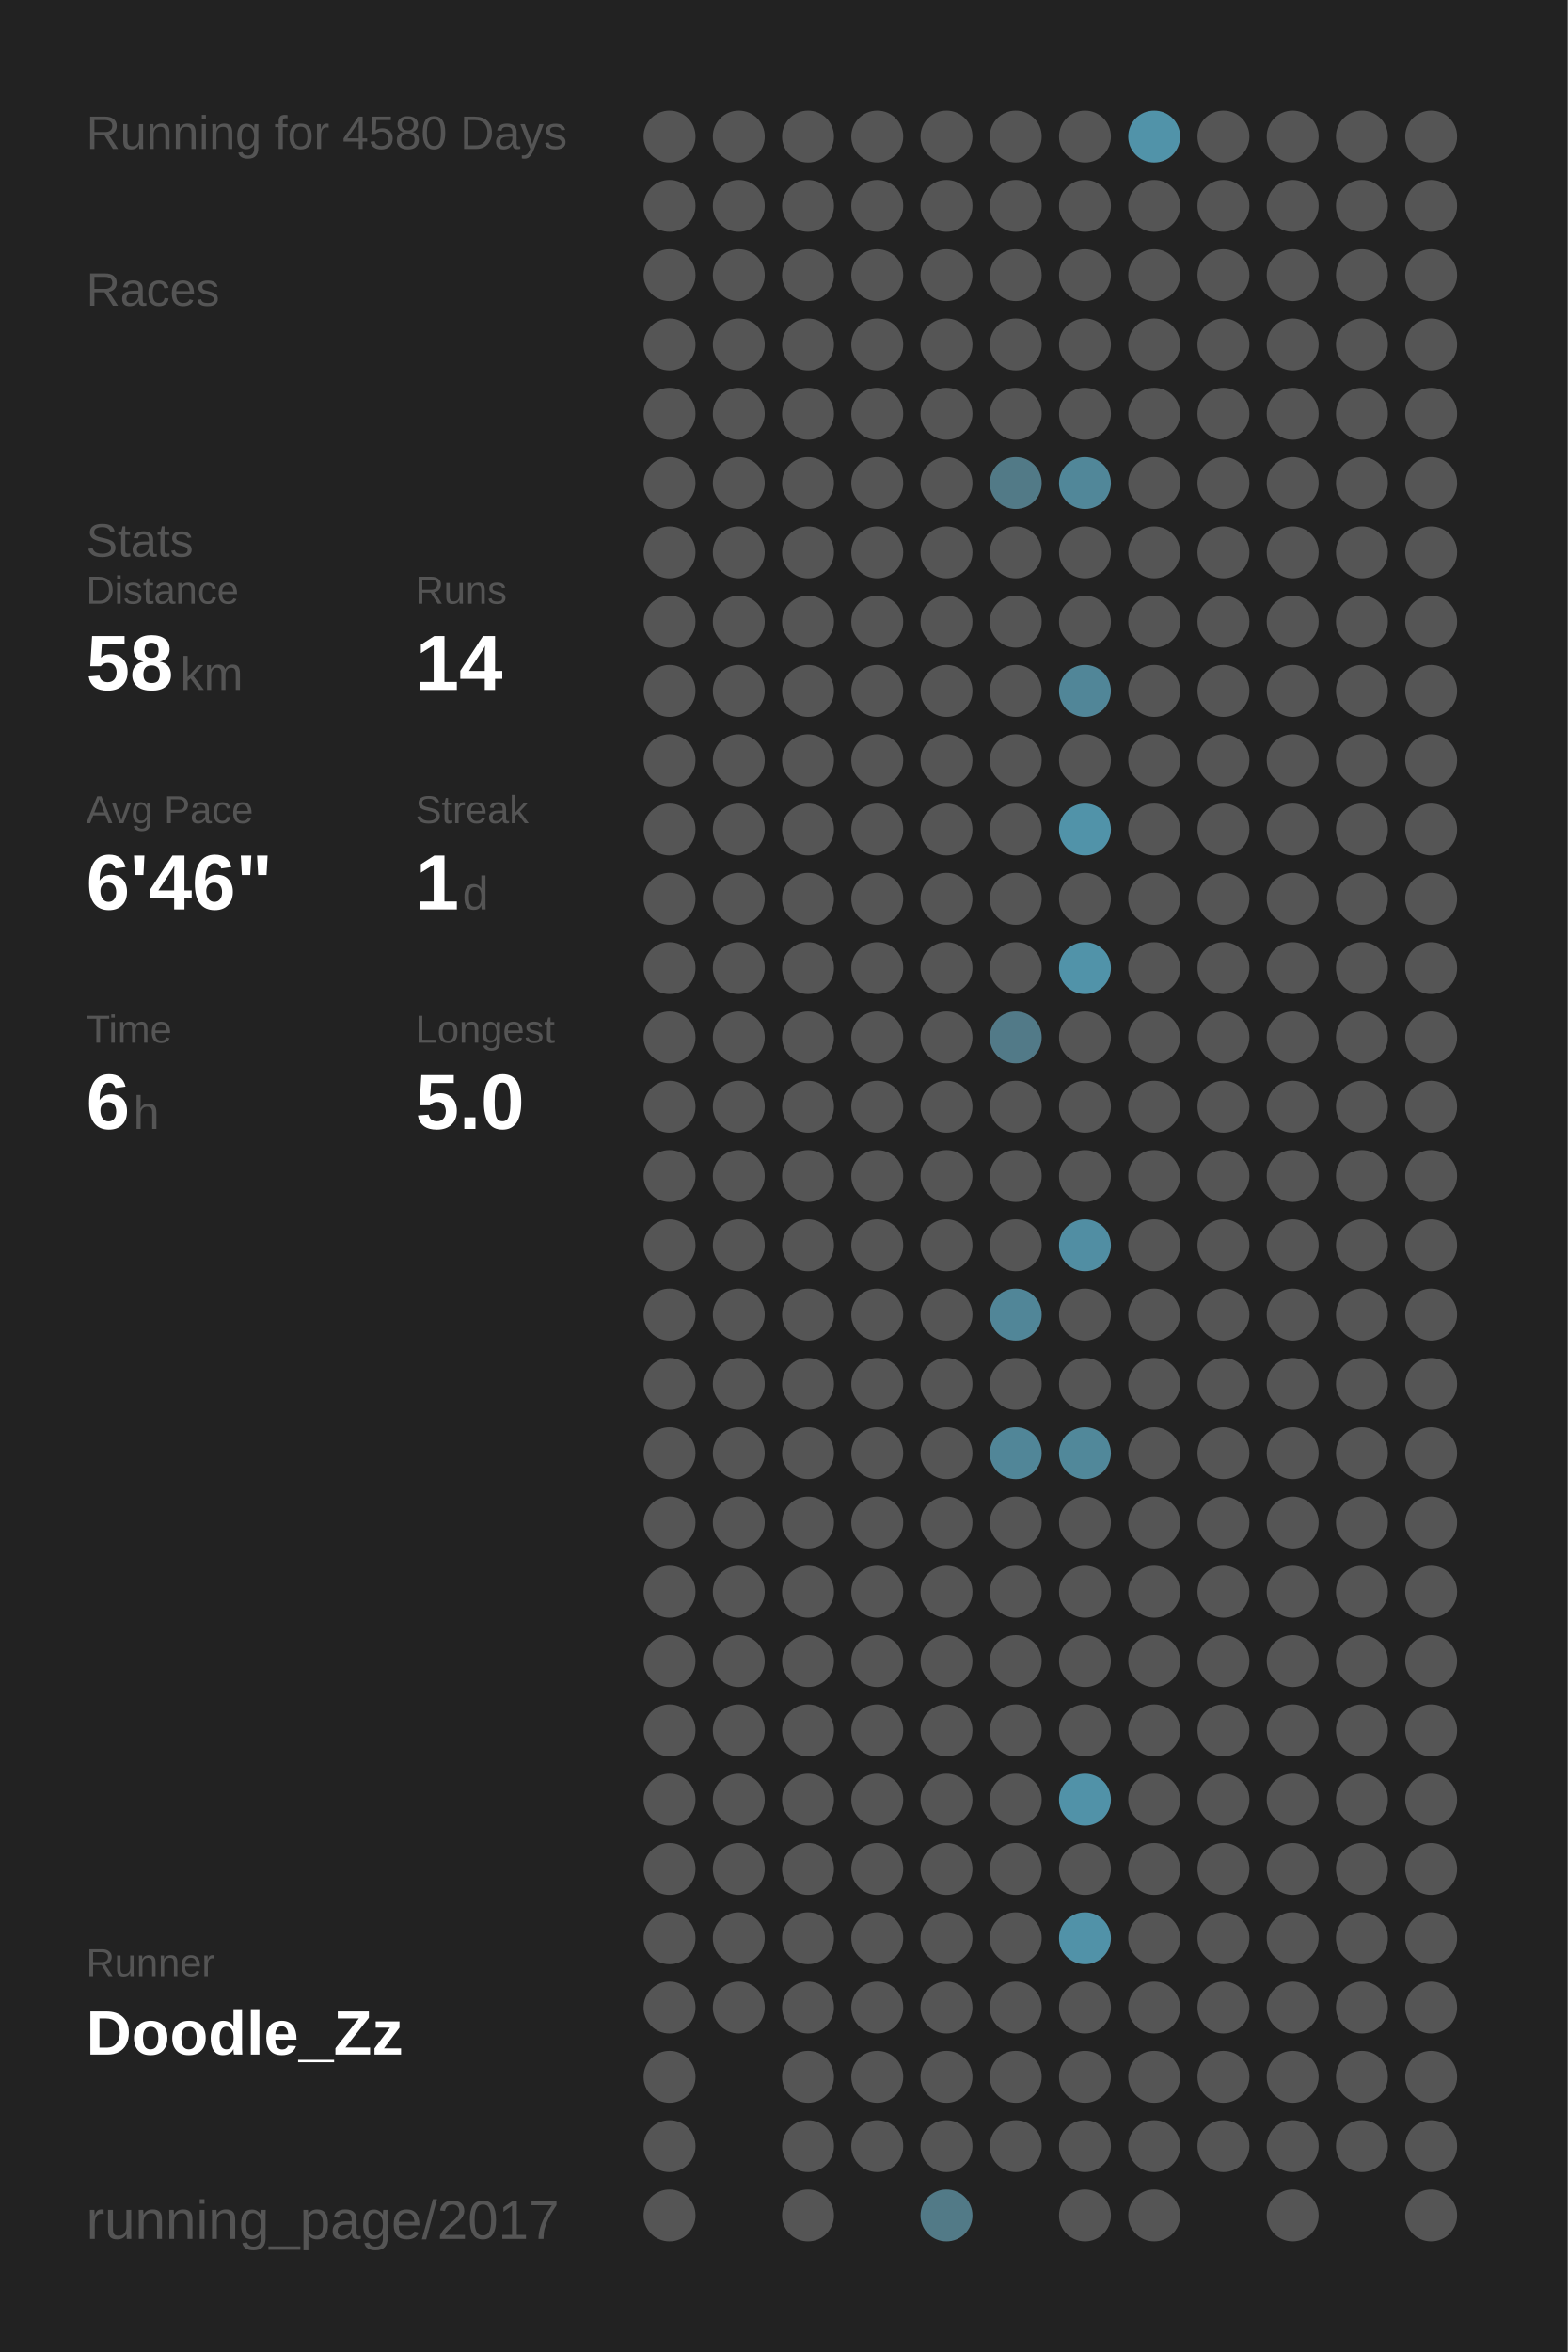
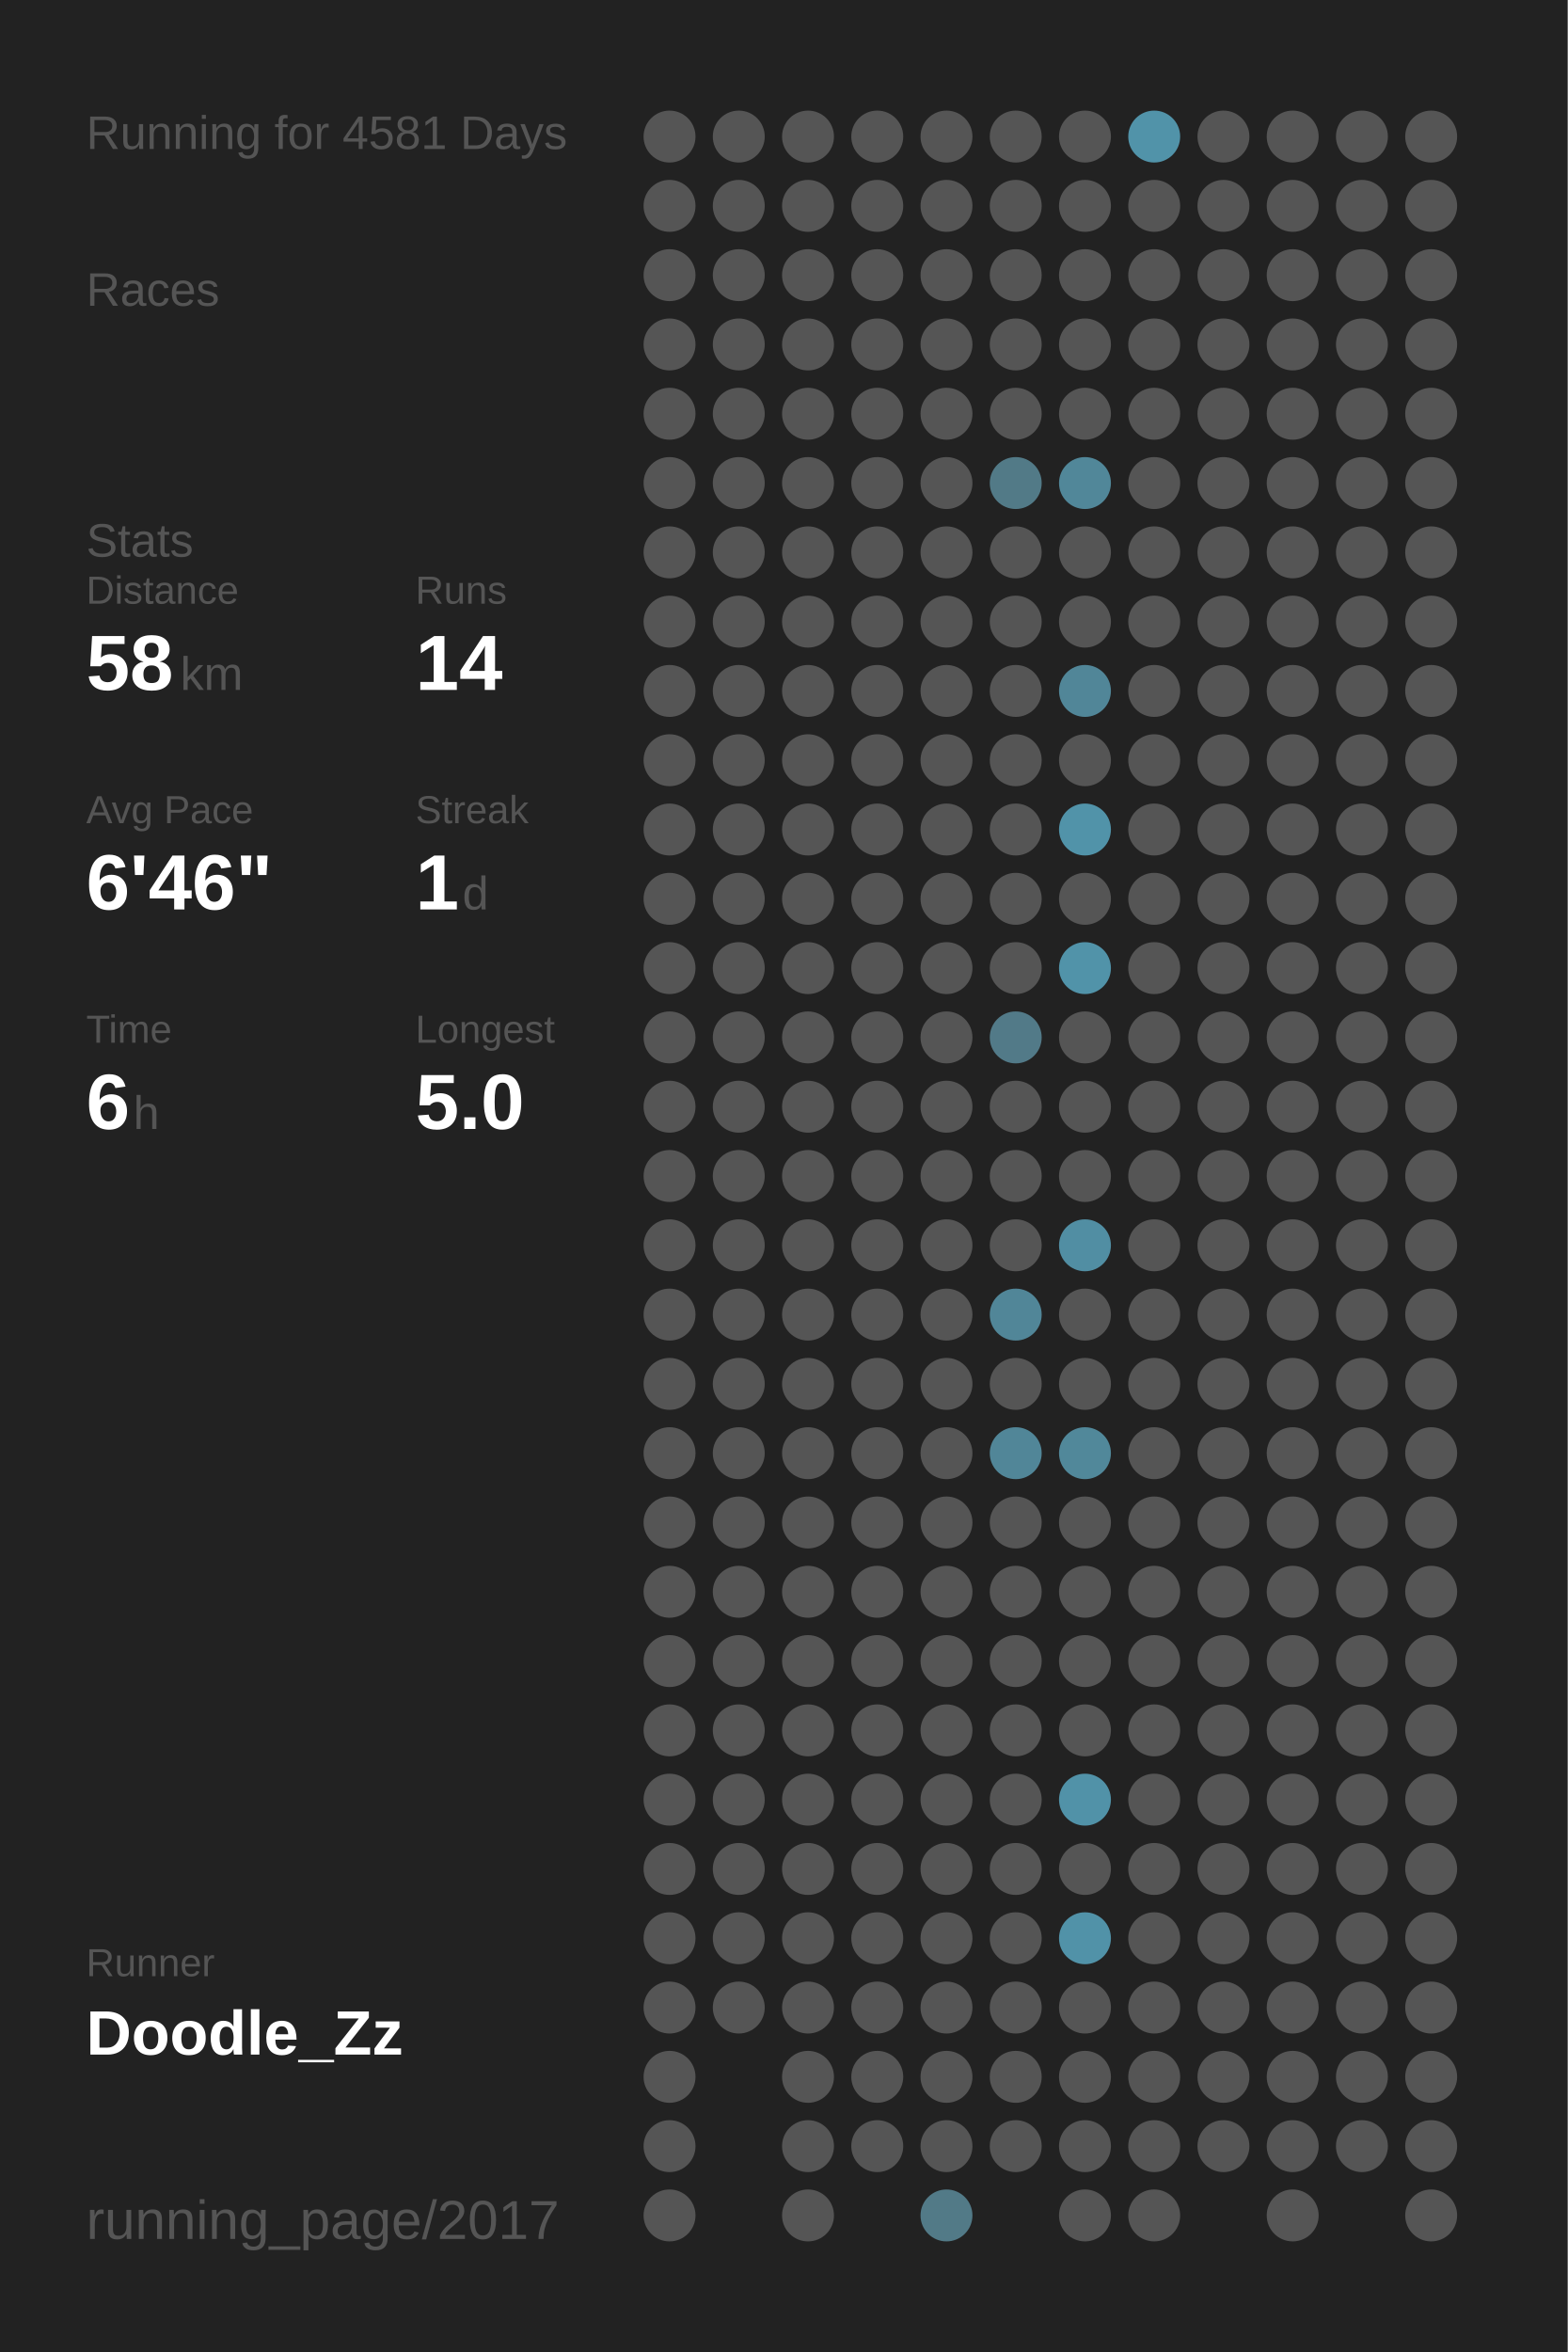
<svg xmlns="http://www.w3.org/2000/svg" baseProfile="full" height="300mm" version="1.1" viewBox="0,0,200,300" width="200mm">
  <defs />
  <rect fill="#222222" height="300" width="200" x="0" y="0" />
-   <text fill="#555555" style="font-size:6px; font-family:Arial;" x="11" y="19">Running for 4580 Days</text>
+   <text fill="#555555" style="font-size:6px; font-family:Arial;" x="11" y="19">Running for 4581 Days</text>
  <text fill="#555555" style="font-size:6px; font-family:Arial;" x="11" y="39">Races</text>
  <text fill="#555555" style="font-size:6px; font-family:Arial;" x="11" y="71">Stats</text>
  <text fill="#555555" style="font-size:5px; font-family:Arial;" x="11" y="77">Distance</text>
  <text fill="#FFFFFF" style="font-size:10px; font-family:Arial; font-weight:bold;" x="11" y="88">58</text>
  <text fill="#555555" style="font-size:6px; font-family:Arial;" x="23" y="88">km</text>
  <text fill="#555555" style="font-size:5px; font-family:Arial;" x="53" y="77">Runs</text>
  <text fill="#FFFFFF" style="font-size:10px; font-family:Arial; font-weight:bold;" x="53" y="88">14</text>
  <text fill="#555555" style="font-size:5px; font-family:Arial;" x="11" y="105">Avg Pace</text>
  <text fill="#FFFFFF" style="font-size:10px; font-family:Arial; font-weight:bold;" x="11" y="116">6'46"</text>
  <text fill="#555555" style="font-size:5px; font-family:Arial;" x="53" y="105">Streak</text>
  <text fill="#FFFFFF" style="font-size:10px; font-family:Arial; font-weight:bold;" x="53" y="116">1</text>
  <text fill="#555555" style="font-size:6px; font-family:Arial;" x="59" y="116">d</text>
  <text fill="#555555" style="font-size:5px; font-family:Arial;" x="11" y="133">Time</text>
  <text fill="#FFFFFF" style="font-size:10px; font-family:Arial; font-weight:bold;" x="11" y="144">6</text>
  <text fill="#555555" style="font-size:6px; font-family:Arial;" x="17" y="144">h</text>
  <text fill="#555555" style="font-size:5px; font-family:Arial;" x="53" y="133">Longest</text>
  <text fill="#FFFFFF" style="font-size:10px; font-family:Arial; font-weight:bold;" x="53" y="144">5.0</text>
  <text fill="#555555" style="font-size:5px; font-family:Arial;" x="11" y="252.065">Runner</text>
  <text fill="#FFFFFF" style="font-size:8px; font-family:Arial; font-weight:bold;" x="11" y="262.065">Doodle_Zz</text>
  <text fill="#555555" style="font-size:7px; font-family:Arial;" x="11" y="285.581">running_page/2017</text>
  <circle cx="85.417" cy="17.419" fill="#555555" r="3.312" />
  <circle cx="85.417" cy="26.258" fill="#555555" r="3.312" />
  <circle cx="85.417" cy="35.097" fill="#555555" r="3.312" />
  <circle cx="85.417" cy="43.935" fill="#555555" r="3.312" />
  <circle cx="85.417" cy="52.774" fill="#555555" r="3.312" />
  <circle cx="85.417" cy="61.613" fill="#555555" r="3.312" />
  <circle cx="85.417" cy="70.452" fill="#555555" r="3.312" />
  <circle cx="85.417" cy="79.29" fill="#555555" r="3.312" />
  <circle cx="85.417" cy="88.129" fill="#555555" r="3.312" />
  <circle cx="85.417" cy="96.968" fill="#555555" r="3.312" />
  <circle cx="85.417" cy="105.806" fill="#555555" r="3.312" />
  <circle cx="85.417" cy="114.645" fill="#555555" r="3.312" />
  <circle cx="85.417" cy="123.484" fill="#555555" r="3.312" />
  <circle cx="85.417" cy="132.323" fill="#555555" r="3.312" />
  <circle cx="85.417" cy="141.161" fill="#555555" r="3.312" />
  <circle cx="85.417" cy="150" fill="#555555" r="3.312" />
  <circle cx="85.417" cy="158.839" fill="#555555" r="3.312" />
  <circle cx="85.417" cy="167.677" fill="#555555" r="3.312" />
  <circle cx="85.417" cy="176.516" fill="#555555" r="3.312" />
  <circle cx="85.417" cy="185.355" fill="#555555" r="3.312" />
  <circle cx="85.417" cy="194.194" fill="#555555" r="3.312" />
  <circle cx="85.417" cy="203.032" fill="#555555" r="3.312" />
  <circle cx="85.417" cy="211.871" fill="#555555" r="3.312" />
  <circle cx="85.417" cy="220.71" fill="#555555" r="3.312" />
  <circle cx="85.417" cy="229.548" fill="#555555" r="3.312" />
  <circle cx="85.417" cy="238.387" fill="#555555" r="3.312" />
  <circle cx="85.417" cy="247.226" fill="#555555" r="3.312" />
  <circle cx="85.417" cy="256.065" fill="#555555" r="3.312" />
  <circle cx="85.417" cy="264.903" fill="#555555" r="3.312" />
  <circle cx="85.417" cy="273.742" fill="#555555" r="3.312" />
  <circle cx="85.417" cy="282.581" fill="#555555" r="3.312" />
  <circle cx="94.25" cy="17.419" fill="#555555" r="3.312" />
  <circle cx="94.25" cy="26.258" fill="#555555" r="3.312" />
  <circle cx="94.25" cy="35.097" fill="#555555" r="3.312" />
  <circle cx="94.25" cy="43.935" fill="#555555" r="3.312" />
  <circle cx="94.25" cy="52.774" fill="#555555" r="3.312" />
  <circle cx="94.25" cy="61.613" fill="#555555" r="3.312" />
  <circle cx="94.25" cy="70.452" fill="#555555" r="3.312" />
  <circle cx="94.25" cy="79.29" fill="#555555" r="3.312" />
  <circle cx="94.25" cy="88.129" fill="#555555" r="3.312" />
  <circle cx="94.25" cy="96.968" fill="#555555" r="3.312" />
  <circle cx="94.25" cy="105.806" fill="#555555" r="3.312" />
  <circle cx="94.25" cy="114.645" fill="#555555" r="3.312" />
  <circle cx="94.25" cy="123.484" fill="#555555" r="3.312" />
  <circle cx="94.25" cy="132.323" fill="#555555" r="3.312" />
  <circle cx="94.25" cy="141.161" fill="#555555" r="3.312" />
  <circle cx="94.25" cy="150" fill="#555555" r="3.312" />
  <circle cx="94.25" cy="158.839" fill="#555555" r="3.312" />
  <circle cx="94.25" cy="167.677" fill="#555555" r="3.312" />
  <circle cx="94.25" cy="176.516" fill="#555555" r="3.312" />
  <circle cx="94.25" cy="185.355" fill="#555555" r="3.312" />
  <circle cx="94.25" cy="194.194" fill="#555555" r="3.312" />
  <circle cx="94.25" cy="203.032" fill="#555555" r="3.312" />
  <circle cx="94.25" cy="211.871" fill="#555555" r="3.312" />
  <circle cx="94.25" cy="220.71" fill="#555555" r="3.312" />
  <circle cx="94.25" cy="229.548" fill="#555555" r="3.312" />
  <circle cx="94.25" cy="238.387" fill="#555555" r="3.312" />
  <circle cx="94.25" cy="247.226" fill="#555555" r="3.312" />
  <circle cx="94.25" cy="256.065" fill="#555555" r="3.312" />
  <circle cx="103.083" cy="17.419" fill="#555555" r="3.312" />
  <circle cx="103.083" cy="26.258" fill="#555555" r="3.312" />
  <circle cx="103.083" cy="35.097" fill="#555555" r="3.312" />
  <circle cx="103.083" cy="43.935" fill="#555555" r="3.312" />
  <circle cx="103.083" cy="52.774" fill="#555555" r="3.312" />
  <circle cx="103.083" cy="61.613" fill="#555555" r="3.312" />
  <circle cx="103.083" cy="70.452" fill="#555555" r="3.312" />
  <circle cx="103.083" cy="79.29" fill="#555555" r="3.312" />
  <circle cx="103.083" cy="88.129" fill="#555555" r="3.312" />
  <circle cx="103.083" cy="96.968" fill="#555555" r="3.312" />
  <circle cx="103.083" cy="105.806" fill="#555555" r="3.312" />
  <circle cx="103.083" cy="114.645" fill="#555555" r="3.312" />
  <circle cx="103.083" cy="123.484" fill="#555555" r="3.312" />
  <circle cx="103.083" cy="132.323" fill="#555555" r="3.312" />
  <circle cx="103.083" cy="141.161" fill="#555555" r="3.312" />
  <circle cx="103.083" cy="150" fill="#555555" r="3.312" />
  <circle cx="103.083" cy="158.839" fill="#555555" r="3.312" />
  <circle cx="103.083" cy="167.677" fill="#555555" r="3.312" />
  <circle cx="103.083" cy="176.516" fill="#555555" r="3.312" />
  <circle cx="103.083" cy="185.355" fill="#555555" r="3.312" />
  <circle cx="103.083" cy="194.194" fill="#555555" r="3.312" />
  <circle cx="103.083" cy="203.032" fill="#555555" r="3.312" />
  <circle cx="103.083" cy="211.871" fill="#555555" r="3.312" />
  <circle cx="103.083" cy="220.71" fill="#555555" r="3.312" />
  <circle cx="103.083" cy="229.548" fill="#555555" r="3.312" />
  <circle cx="103.083" cy="238.387" fill="#555555" r="3.312" />
  <circle cx="103.083" cy="247.226" fill="#555555" r="3.312" />
  <circle cx="103.083" cy="256.065" fill="#555555" r="3.312" />
  <circle cx="103.083" cy="264.903" fill="#555555" r="3.312" />
  <circle cx="103.083" cy="273.742" fill="#555555" r="3.312" />
  <circle cx="103.083" cy="282.581" fill="#555555" r="3.312" />
  <circle cx="111.917" cy="17.419" fill="#555555" r="3.312" />
  <circle cx="111.917" cy="26.258" fill="#555555" r="3.312" />
  <circle cx="111.917" cy="35.097" fill="#555555" r="3.312" />
  <circle cx="111.917" cy="43.935" fill="#555555" r="3.312" />
  <circle cx="111.917" cy="52.774" fill="#555555" r="3.312" />
  <circle cx="111.917" cy="61.613" fill="#555555" r="3.312" />
  <circle cx="111.917" cy="70.452" fill="#555555" r="3.312" />
  <circle cx="111.917" cy="79.29" fill="#555555" r="3.312" />
  <circle cx="111.917" cy="88.129" fill="#555555" r="3.312" />
  <circle cx="111.917" cy="96.968" fill="#555555" r="3.312" />
  <circle cx="111.917" cy="105.806" fill="#555555" r="3.312" />
  <circle cx="111.917" cy="114.645" fill="#555555" r="3.312" />
  <circle cx="111.917" cy="123.484" fill="#555555" r="3.312" />
  <circle cx="111.917" cy="132.323" fill="#555555" r="3.312" />
  <circle cx="111.917" cy="141.161" fill="#555555" r="3.312" />
  <circle cx="111.917" cy="150" fill="#555555" r="3.312" />
  <circle cx="111.917" cy="158.839" fill="#555555" r="3.312" />
  <circle cx="111.917" cy="167.677" fill="#555555" r="3.312" />
  <circle cx="111.917" cy="176.516" fill="#555555" r="3.312" />
  <circle cx="111.917" cy="185.355" fill="#555555" r="3.312" />
  <circle cx="111.917" cy="194.194" fill="#555555" r="3.312" />
  <circle cx="111.917" cy="203.032" fill="#555555" r="3.312" />
  <circle cx="111.917" cy="211.871" fill="#555555" r="3.312" />
  <circle cx="111.917" cy="220.71" fill="#555555" r="3.312" />
  <circle cx="111.917" cy="229.548" fill="#555555" r="3.312" />
  <circle cx="111.917" cy="238.387" fill="#555555" r="3.312" />
  <circle cx="111.917" cy="247.226" fill="#555555" r="3.312" />
  <circle cx="111.917" cy="256.065" fill="#555555" r="3.312" />
  <circle cx="111.917" cy="264.903" fill="#555555" r="3.312" />
  <circle cx="111.917" cy="273.742" fill="#555555" r="3.312" />
  <circle cx="120.75" cy="17.419" fill="#555555" r="3.312" />
  <circle cx="120.75" cy="26.258" fill="#555555" r="3.312" />
  <circle cx="120.75" cy="35.097" fill="#555555" r="3.312" />
  <circle cx="120.75" cy="43.935" fill="#555555" r="3.312" />
  <circle cx="120.75" cy="52.774" fill="#555555" r="3.312" />
  <circle cx="120.75" cy="61.613" fill="#555555" r="3.312" />
  <circle cx="120.75" cy="70.452" fill="#555555" r="3.312" />
  <circle cx="120.75" cy="79.29" fill="#555555" r="3.312" />
  <circle cx="120.75" cy="88.129" fill="#555555" r="3.312" />
  <circle cx="120.75" cy="96.968" fill="#555555" r="3.312" />
  <circle cx="120.75" cy="105.806" fill="#555555" r="3.312" />
  <circle cx="120.75" cy="114.645" fill="#555555" r="3.312" />
  <circle cx="120.75" cy="123.484" fill="#555555" r="3.312" />
  <circle cx="120.75" cy="132.323" fill="#555555" r="3.312" />
  <circle cx="120.75" cy="141.161" fill="#555555" r="3.312" />
  <circle cx="120.75" cy="150" fill="#555555" r="3.312" />
  <circle cx="120.75" cy="158.839" fill="#555555" r="3.312" />
  <circle cx="120.75" cy="167.677" fill="#555555" r="3.312" />
  <circle cx="120.75" cy="176.516" fill="#555555" r="3.312" />
  <circle cx="120.75" cy="185.355" fill="#555555" r="3.312" />
  <circle cx="120.75" cy="194.194" fill="#555555" r="3.312" />
  <circle cx="120.75" cy="203.032" fill="#555555" r="3.312" />
  <circle cx="120.75" cy="211.871" fill="#555555" r="3.312" />
  <circle cx="120.75" cy="220.71" fill="#555555" r="3.312" />
  <circle cx="120.75" cy="229.548" fill="#555555" r="3.312" />
  <circle cx="120.75" cy="238.387" fill="#555555" r="3.312" />
  <circle cx="120.75" cy="247.226" fill="#555555" r="3.312" />
  <circle cx="120.75" cy="256.065" fill="#555555" r="3.312" />
  <circle cx="120.75" cy="264.903" fill="#555555" r="3.312" />
  <circle cx="120.75" cy="273.742" fill="#555555" r="3.312" />
  <circle cx="120.75" cy="282.581" fill="#527a87" r="3.312" />
  <circle cx="129.583" cy="17.419" fill="#555555" r="3.312" />
  <circle cx="129.583" cy="26.258" fill="#555555" r="3.312" />
  <circle cx="129.583" cy="35.097" fill="#555555" r="3.312" />
  <circle cx="129.583" cy="43.935" fill="#555555" r="3.312" />
  <circle cx="129.583" cy="52.774" fill="#555555" r="3.312" />
  <circle cx="129.583" cy="61.613" fill="#527a87" r="3.312" />
  <circle cx="129.583" cy="70.452" fill="#555555" r="3.312" />
  <circle cx="129.583" cy="79.29" fill="#555555" r="3.312" />
  <circle cx="129.583" cy="88.129" fill="#555555" r="3.312" />
  <circle cx="129.583" cy="96.968" fill="#555555" r="3.312" />
  <circle cx="129.583" cy="105.806" fill="#555555" r="3.312" />
  <circle cx="129.583" cy="114.645" fill="#555555" r="3.312" />
  <circle cx="129.583" cy="123.484" fill="#555555" r="3.312" />
  <circle cx="129.583" cy="132.323" fill="#527a88" r="3.312" />
  <circle cx="129.583" cy="141.161" fill="#555555" r="3.312" />
  <circle cx="129.583" cy="150" fill="#555555" r="3.312" />
  <circle cx="129.583" cy="158.839" fill="#555555" r="3.312" />
  <circle cx="129.583" cy="167.677" fill="#518698" r="3.312" />
  <circle cx="129.583" cy="176.516" fill="#555555" r="3.312" />
  <circle cx="129.583" cy="185.355" fill="#518698" r="3.312" />
  <circle cx="129.583" cy="194.194" fill="#555555" r="3.312" />
  <circle cx="129.583" cy="203.032" fill="#555555" r="3.312" />
  <circle cx="129.583" cy="211.871" fill="#555555" r="3.312" />
  <circle cx="129.583" cy="220.71" fill="#555555" r="3.312" />
  <circle cx="129.583" cy="229.548" fill="#555555" r="3.312" />
  <circle cx="129.583" cy="238.387" fill="#555555" r="3.312" />
  <circle cx="129.583" cy="247.226" fill="#555555" r="3.312" />
  <circle cx="129.583" cy="256.065" fill="#555555" r="3.312" />
  <circle cx="129.583" cy="264.903" fill="#555555" r="3.312" />
  <circle cx="129.583" cy="273.742" fill="#555555" r="3.312" />
  <circle cx="138.417" cy="17.419" fill="#555555" r="3.312" />
  <circle cx="138.417" cy="26.258" fill="#555555" r="3.312" />
  <circle cx="138.417" cy="35.097" fill="#555555" r="3.312" />
  <circle cx="138.417" cy="43.935" fill="#555555" r="3.312" />
  <circle cx="138.417" cy="52.774" fill="#555555" r="3.312" />
  <circle cx="138.417" cy="61.613" fill="#518799" r="3.312" />
  <circle cx="138.417" cy="70.452" fill="#555555" r="3.312" />
  <circle cx="138.417" cy="79.29" fill="#555555" r="3.312" />
  <circle cx="138.417" cy="88.129" fill="#518698" r="3.312" />
  <circle cx="138.417" cy="96.968" fill="#555555" r="3.312" />
  <circle cx="138.417" cy="105.806" fill="#5193a9" r="3.312" />
  <circle cx="138.417" cy="114.645" fill="#555555" r="3.312" />
  <circle cx="138.417" cy="123.484" fill="#5193a9" r="3.312" />
  <circle cx="138.417" cy="132.323" fill="#555555" r="3.312" />
  <circle cx="138.417" cy="141.161" fill="#555555" r="3.312" />
  <circle cx="138.417" cy="150" fill="#555555" r="3.312" />
  <circle cx="138.417" cy="158.839" fill="#518ea3" r="3.312" />
  <circle cx="138.417" cy="167.677" fill="#555555" r="3.312" />
  <circle cx="138.417" cy="176.516" fill="#555555" r="3.312" />
  <circle cx="138.417" cy="185.355" fill="#51889a" r="3.312" />
  <circle cx="138.417" cy="194.194" fill="#555555" r="3.312" />
  <circle cx="138.417" cy="203.032" fill="#555555" r="3.312" />
  <circle cx="138.417" cy="211.871" fill="#555555" r="3.312" />
  <circle cx="138.417" cy="220.71" fill="#555555" r="3.312" />
  <circle cx="138.417" cy="229.548" fill="#5192a8" r="3.312" />
  <circle cx="138.417" cy="238.387" fill="#555555" r="3.312" />
  <circle cx="138.417" cy="247.226" fill="#5192a8" r="3.312" />
  <circle cx="138.417" cy="256.065" fill="#555555" r="3.312" />
  <circle cx="138.417" cy="264.903" fill="#555555" r="3.312" />
  <circle cx="138.417" cy="273.742" fill="#555555" r="3.312" />
  <circle cx="138.417" cy="282.581" fill="#555555" r="3.312" />
  <circle cx="147.25" cy="17.419" fill="#5193a9" r="3.312" />
  <circle cx="147.25" cy="26.258" fill="#555555" r="3.312" />
  <circle cx="147.25" cy="35.097" fill="#555555" r="3.312" />
  <circle cx="147.25" cy="43.935" fill="#555555" r="3.312" />
  <circle cx="147.25" cy="52.774" fill="#555555" r="3.312" />
  <circle cx="147.25" cy="61.613" fill="#555555" r="3.312" />
  <circle cx="147.25" cy="70.452" fill="#555555" r="3.312" />
  <circle cx="147.25" cy="79.29" fill="#555555" r="3.312" />
  <circle cx="147.25" cy="88.129" fill="#555555" r="3.312" />
  <circle cx="147.25" cy="96.968" fill="#555555" r="3.312" />
  <circle cx="147.25" cy="105.806" fill="#555555" r="3.312" />
  <circle cx="147.25" cy="114.645" fill="#555555" r="3.312" />
  <circle cx="147.25" cy="123.484" fill="#555555" r="3.312" />
  <circle cx="147.25" cy="132.323" fill="#555555" r="3.312" />
  <circle cx="147.25" cy="141.161" fill="#555555" r="3.312" />
  <circle cx="147.25" cy="150" fill="#555555" r="3.312" />
  <circle cx="147.25" cy="158.839" fill="#555555" r="3.312" />
  <circle cx="147.25" cy="167.677" fill="#555555" r="3.312" />
  <circle cx="147.25" cy="176.516" fill="#555555" r="3.312" />
  <circle cx="147.25" cy="185.355" fill="#555555" r="3.312" />
  <circle cx="147.25" cy="194.194" fill="#555555" r="3.312" />
  <circle cx="147.25" cy="203.032" fill="#555555" r="3.312" />
  <circle cx="147.25" cy="211.871" fill="#555555" r="3.312" />
  <circle cx="147.25" cy="220.71" fill="#555555" r="3.312" />
  <circle cx="147.25" cy="229.548" fill="#555555" r="3.312" />
  <circle cx="147.25" cy="238.387" fill="#555555" r="3.312" />
  <circle cx="147.25" cy="247.226" fill="#555555" r="3.312" />
  <circle cx="147.25" cy="256.065" fill="#555555" r="3.312" />
  <circle cx="147.25" cy="264.903" fill="#555555" r="3.312" />
  <circle cx="147.25" cy="273.742" fill="#555555" r="3.312" />
  <circle cx="147.25" cy="282.581" fill="#555555" r="3.312" />
  <circle cx="156.083" cy="17.419" fill="#555555" r="3.312" />
  <circle cx="156.083" cy="26.258" fill="#555555" r="3.312" />
  <circle cx="156.083" cy="35.097" fill="#555555" r="3.312" />
  <circle cx="156.083" cy="43.935" fill="#555555" r="3.312" />
  <circle cx="156.083" cy="52.774" fill="#555555" r="3.312" />
  <circle cx="156.083" cy="61.613" fill="#555555" r="3.312" />
  <circle cx="156.083" cy="70.452" fill="#555555" r="3.312" />
  <circle cx="156.083" cy="79.29" fill="#555555" r="3.312" />
  <circle cx="156.083" cy="88.129" fill="#555555" r="3.312" />
  <circle cx="156.083" cy="96.968" fill="#555555" r="3.312" />
  <circle cx="156.083" cy="105.806" fill="#555555" r="3.312" />
  <circle cx="156.083" cy="114.645" fill="#555555" r="3.312" />
  <circle cx="156.083" cy="123.484" fill="#555555" r="3.312" />
  <circle cx="156.083" cy="132.323" fill="#555555" r="3.312" />
  <circle cx="156.083" cy="141.161" fill="#555555" r="3.312" />
  <circle cx="156.083" cy="150" fill="#555555" r="3.312" />
  <circle cx="156.083" cy="158.839" fill="#555555" r="3.312" />
  <circle cx="156.083" cy="167.677" fill="#555555" r="3.312" />
  <circle cx="156.083" cy="176.516" fill="#555555" r="3.312" />
  <circle cx="156.083" cy="185.355" fill="#555555" r="3.312" />
  <circle cx="156.083" cy="194.194" fill="#555555" r="3.312" />
  <circle cx="156.083" cy="203.032" fill="#555555" r="3.312" />
  <circle cx="156.083" cy="211.871" fill="#555555" r="3.312" />
  <circle cx="156.083" cy="220.71" fill="#555555" r="3.312" />
  <circle cx="156.083" cy="229.548" fill="#555555" r="3.312" />
  <circle cx="156.083" cy="238.387" fill="#555555" r="3.312" />
  <circle cx="156.083" cy="247.226" fill="#555555" r="3.312" />
  <circle cx="156.083" cy="256.065" fill="#555555" r="3.312" />
  <circle cx="156.083" cy="264.903" fill="#555555" r="3.312" />
  <circle cx="156.083" cy="273.742" fill="#555555" r="3.312" />
  <circle cx="164.917" cy="17.419" fill="#555555" r="3.312" />
  <circle cx="164.917" cy="26.258" fill="#555555" r="3.312" />
  <circle cx="164.917" cy="35.097" fill="#555555" r="3.312" />
  <circle cx="164.917" cy="43.935" fill="#555555" r="3.312" />
  <circle cx="164.917" cy="52.774" fill="#555555" r="3.312" />
  <circle cx="164.917" cy="61.613" fill="#555555" r="3.312" />
  <circle cx="164.917" cy="70.452" fill="#555555" r="3.312" />
  <circle cx="164.917" cy="79.29" fill="#555555" r="3.312" />
  <circle cx="164.917" cy="88.129" fill="#555555" r="3.312" />
  <circle cx="164.917" cy="96.968" fill="#555555" r="3.312" />
  <circle cx="164.917" cy="105.806" fill="#555555" r="3.312" />
  <circle cx="164.917" cy="114.645" fill="#555555" r="3.312" />
  <circle cx="164.917" cy="123.484" fill="#555555" r="3.312" />
  <circle cx="164.917" cy="132.323" fill="#555555" r="3.312" />
  <circle cx="164.917" cy="141.161" fill="#555555" r="3.312" />
  <circle cx="164.917" cy="150" fill="#555555" r="3.312" />
  <circle cx="164.917" cy="158.839" fill="#555555" r="3.312" />
  <circle cx="164.917" cy="167.677" fill="#555555" r="3.312" />
  <circle cx="164.917" cy="176.516" fill="#555555" r="3.312" />
  <circle cx="164.917" cy="185.355" fill="#555555" r="3.312" />
  <circle cx="164.917" cy="194.194" fill="#555555" r="3.312" />
  <circle cx="164.917" cy="203.032" fill="#555555" r="3.312" />
  <circle cx="164.917" cy="211.871" fill="#555555" r="3.312" />
  <circle cx="164.917" cy="220.71" fill="#555555" r="3.312" />
  <circle cx="164.917" cy="229.548" fill="#555555" r="3.312" />
  <circle cx="164.917" cy="238.387" fill="#555555" r="3.312" />
  <circle cx="164.917" cy="247.226" fill="#555555" r="3.312" />
  <circle cx="164.917" cy="256.065" fill="#555555" r="3.312" />
  <circle cx="164.917" cy="264.903" fill="#555555" r="3.312" />
  <circle cx="164.917" cy="273.742" fill="#555555" r="3.312" />
  <circle cx="164.917" cy="282.581" fill="#555555" r="3.312" />
  <circle cx="173.75" cy="17.419" fill="#555555" r="3.312" />
  <circle cx="173.75" cy="26.258" fill="#555555" r="3.312" />
  <circle cx="173.75" cy="35.097" fill="#555555" r="3.312" />
  <circle cx="173.75" cy="43.935" fill="#555555" r="3.312" />
  <circle cx="173.75" cy="52.774" fill="#555555" r="3.312" />
  <circle cx="173.75" cy="61.613" fill="#555555" r="3.312" />
  <circle cx="173.75" cy="70.452" fill="#555555" r="3.312" />
  <circle cx="173.75" cy="79.29" fill="#555555" r="3.312" />
  <circle cx="173.75" cy="88.129" fill="#555555" r="3.312" />
  <circle cx="173.75" cy="96.968" fill="#555555" r="3.312" />
  <circle cx="173.75" cy="105.806" fill="#555555" r="3.312" />
  <circle cx="173.75" cy="114.645" fill="#555555" r="3.312" />
  <circle cx="173.75" cy="123.484" fill="#555555" r="3.312" />
  <circle cx="173.75" cy="132.323" fill="#555555" r="3.312" />
  <circle cx="173.75" cy="141.161" fill="#555555" r="3.312" />
  <circle cx="173.75" cy="150" fill="#555555" r="3.312" />
  <circle cx="173.75" cy="158.839" fill="#555555" r="3.312" />
  <circle cx="173.75" cy="167.677" fill="#555555" r="3.312" />
  <circle cx="173.75" cy="176.516" fill="#555555" r="3.312" />
  <circle cx="173.75" cy="185.355" fill="#555555" r="3.312" />
  <circle cx="173.75" cy="194.194" fill="#555555" r="3.312" />
  <circle cx="173.75" cy="203.032" fill="#555555" r="3.312" />
  <circle cx="173.75" cy="211.871" fill="#555555" r="3.312" />
  <circle cx="173.75" cy="220.71" fill="#555555" r="3.312" />
  <circle cx="173.75" cy="229.548" fill="#555555" r="3.312" />
  <circle cx="173.75" cy="238.387" fill="#555555" r="3.312" />
  <circle cx="173.75" cy="247.226" fill="#555555" r="3.312" />
  <circle cx="173.75" cy="256.065" fill="#555555" r="3.312" />
  <circle cx="173.75" cy="264.903" fill="#555555" r="3.312" />
  <circle cx="173.75" cy="273.742" fill="#555555" r="3.312" />
  <circle cx="182.583" cy="17.419" fill="#555555" r="3.312" />
  <circle cx="182.583" cy="26.258" fill="#555555" r="3.312" />
  <circle cx="182.583" cy="35.097" fill="#555555" r="3.312" />
  <circle cx="182.583" cy="43.935" fill="#555555" r="3.312" />
  <circle cx="182.583" cy="52.774" fill="#555555" r="3.312" />
  <circle cx="182.583" cy="61.613" fill="#555555" r="3.312" />
  <circle cx="182.583" cy="70.452" fill="#555555" r="3.312" />
  <circle cx="182.583" cy="79.29" fill="#555555" r="3.312" />
  <circle cx="182.583" cy="88.129" fill="#555555" r="3.312" />
  <circle cx="182.583" cy="96.968" fill="#555555" r="3.312" />
  <circle cx="182.583" cy="105.806" fill="#555555" r="3.312" />
  <circle cx="182.583" cy="114.645" fill="#555555" r="3.312" />
  <circle cx="182.583" cy="123.484" fill="#555555" r="3.312" />
  <circle cx="182.583" cy="132.323" fill="#555555" r="3.312" />
  <circle cx="182.583" cy="141.161" fill="#555555" r="3.312" />
  <circle cx="182.583" cy="150" fill="#555555" r="3.312" />
  <circle cx="182.583" cy="158.839" fill="#555555" r="3.312" />
  <circle cx="182.583" cy="167.677" fill="#555555" r="3.312" />
  <circle cx="182.583" cy="176.516" fill="#555555" r="3.312" />
  <circle cx="182.583" cy="185.355" fill="#555555" r="3.312" />
  <circle cx="182.583" cy="194.194" fill="#555555" r="3.312" />
  <circle cx="182.583" cy="203.032" fill="#555555" r="3.312" />
  <circle cx="182.583" cy="211.871" fill="#555555" r="3.312" />
  <circle cx="182.583" cy="220.71" fill="#555555" r="3.312" />
  <circle cx="182.583" cy="229.548" fill="#555555" r="3.312" />
  <circle cx="182.583" cy="238.387" fill="#555555" r="3.312" />
  <circle cx="182.583" cy="247.226" fill="#555555" r="3.312" />
  <circle cx="182.583" cy="256.065" fill="#555555" r="3.312" />
  <circle cx="182.583" cy="264.903" fill="#555555" r="3.312" />
  <circle cx="182.583" cy="273.742" fill="#555555" r="3.312" />
  <circle cx="182.583" cy="282.581" fill="#555555" r="3.312" />
</svg>
